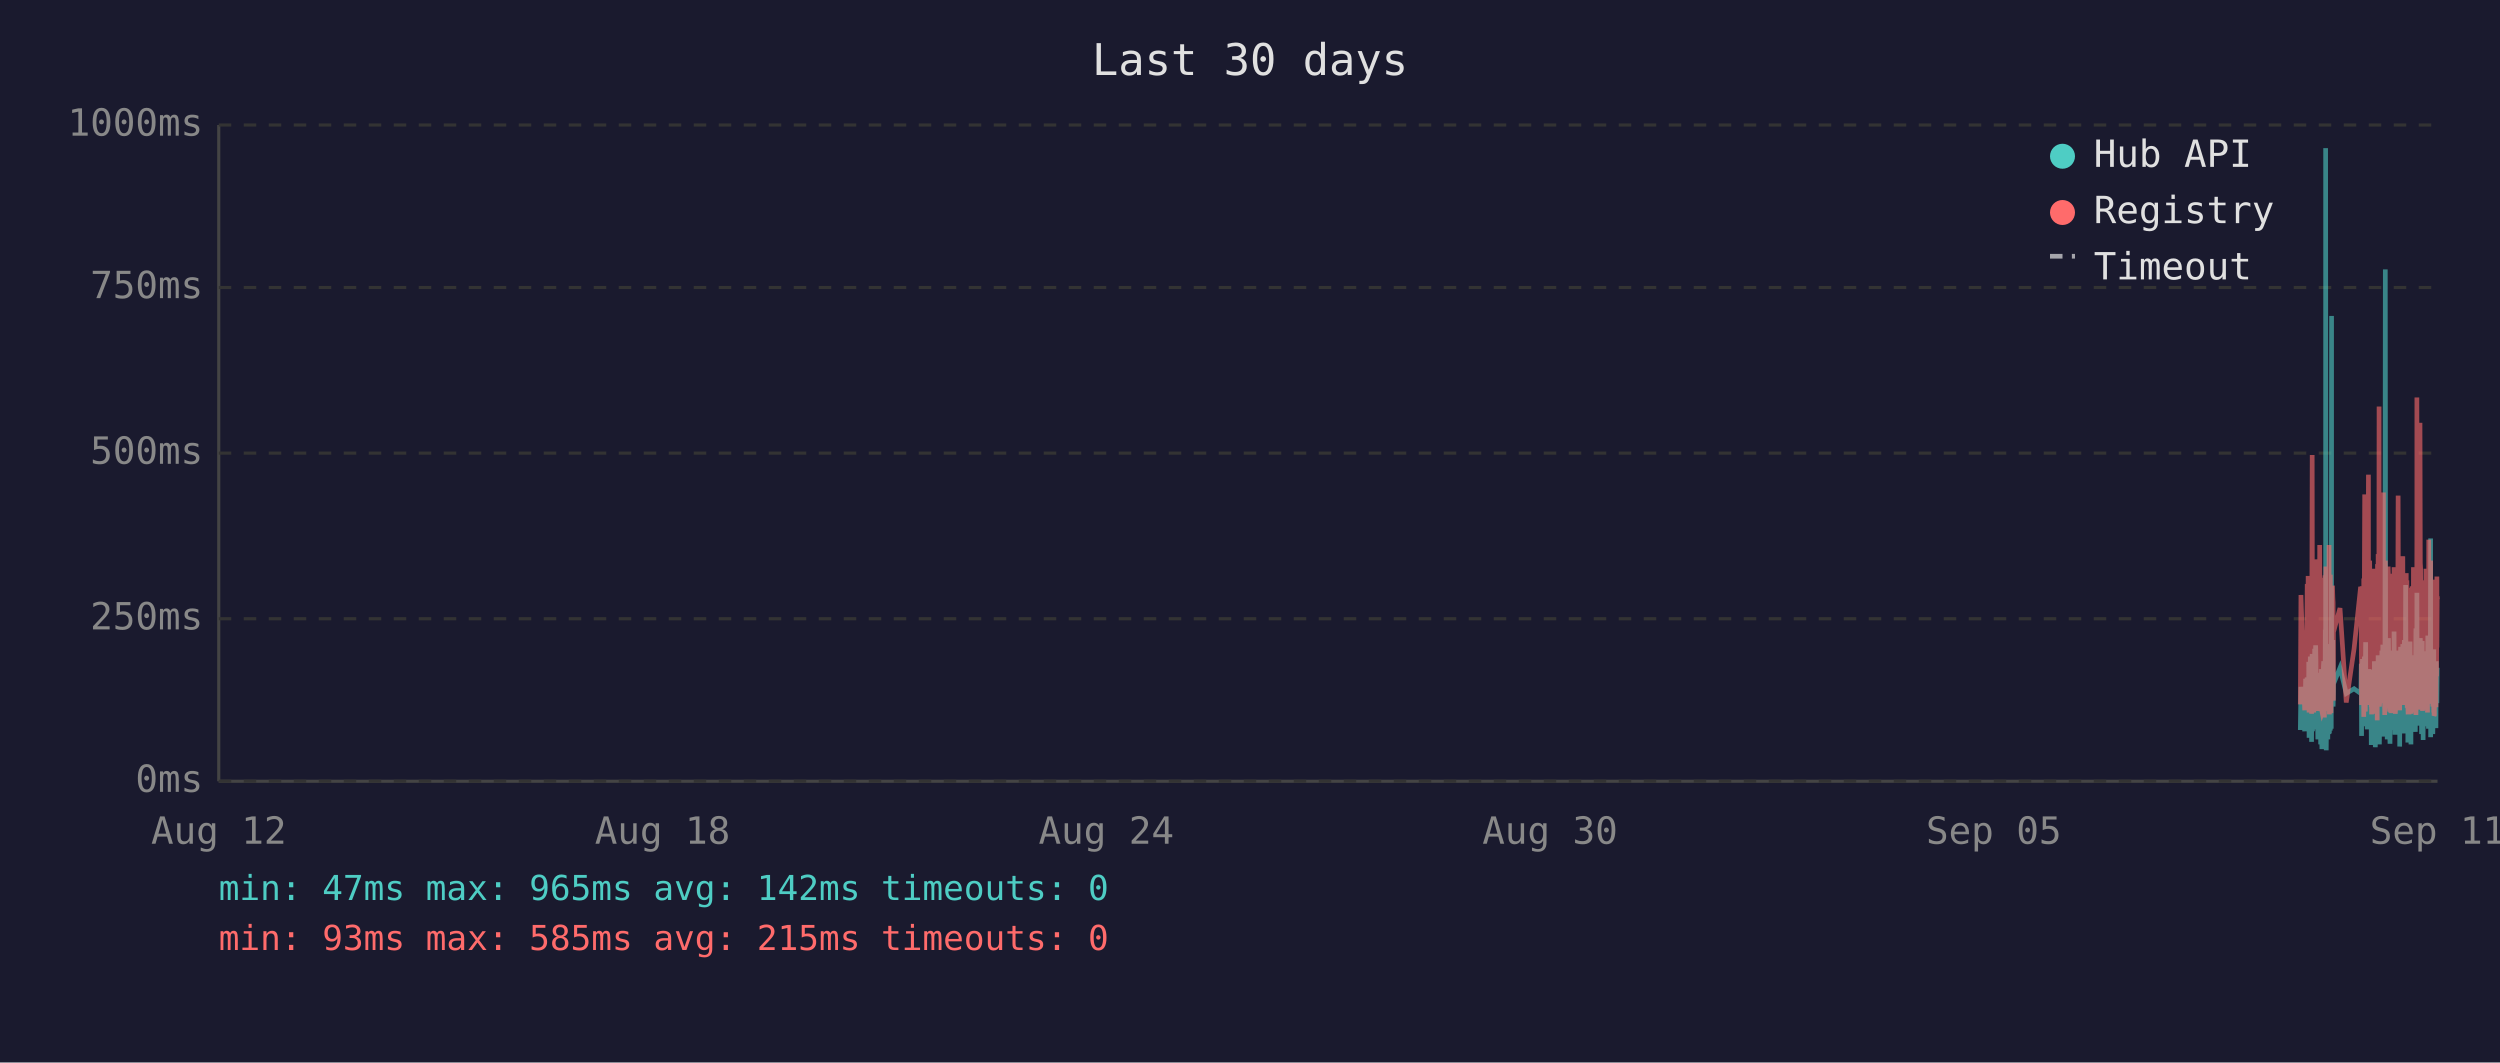
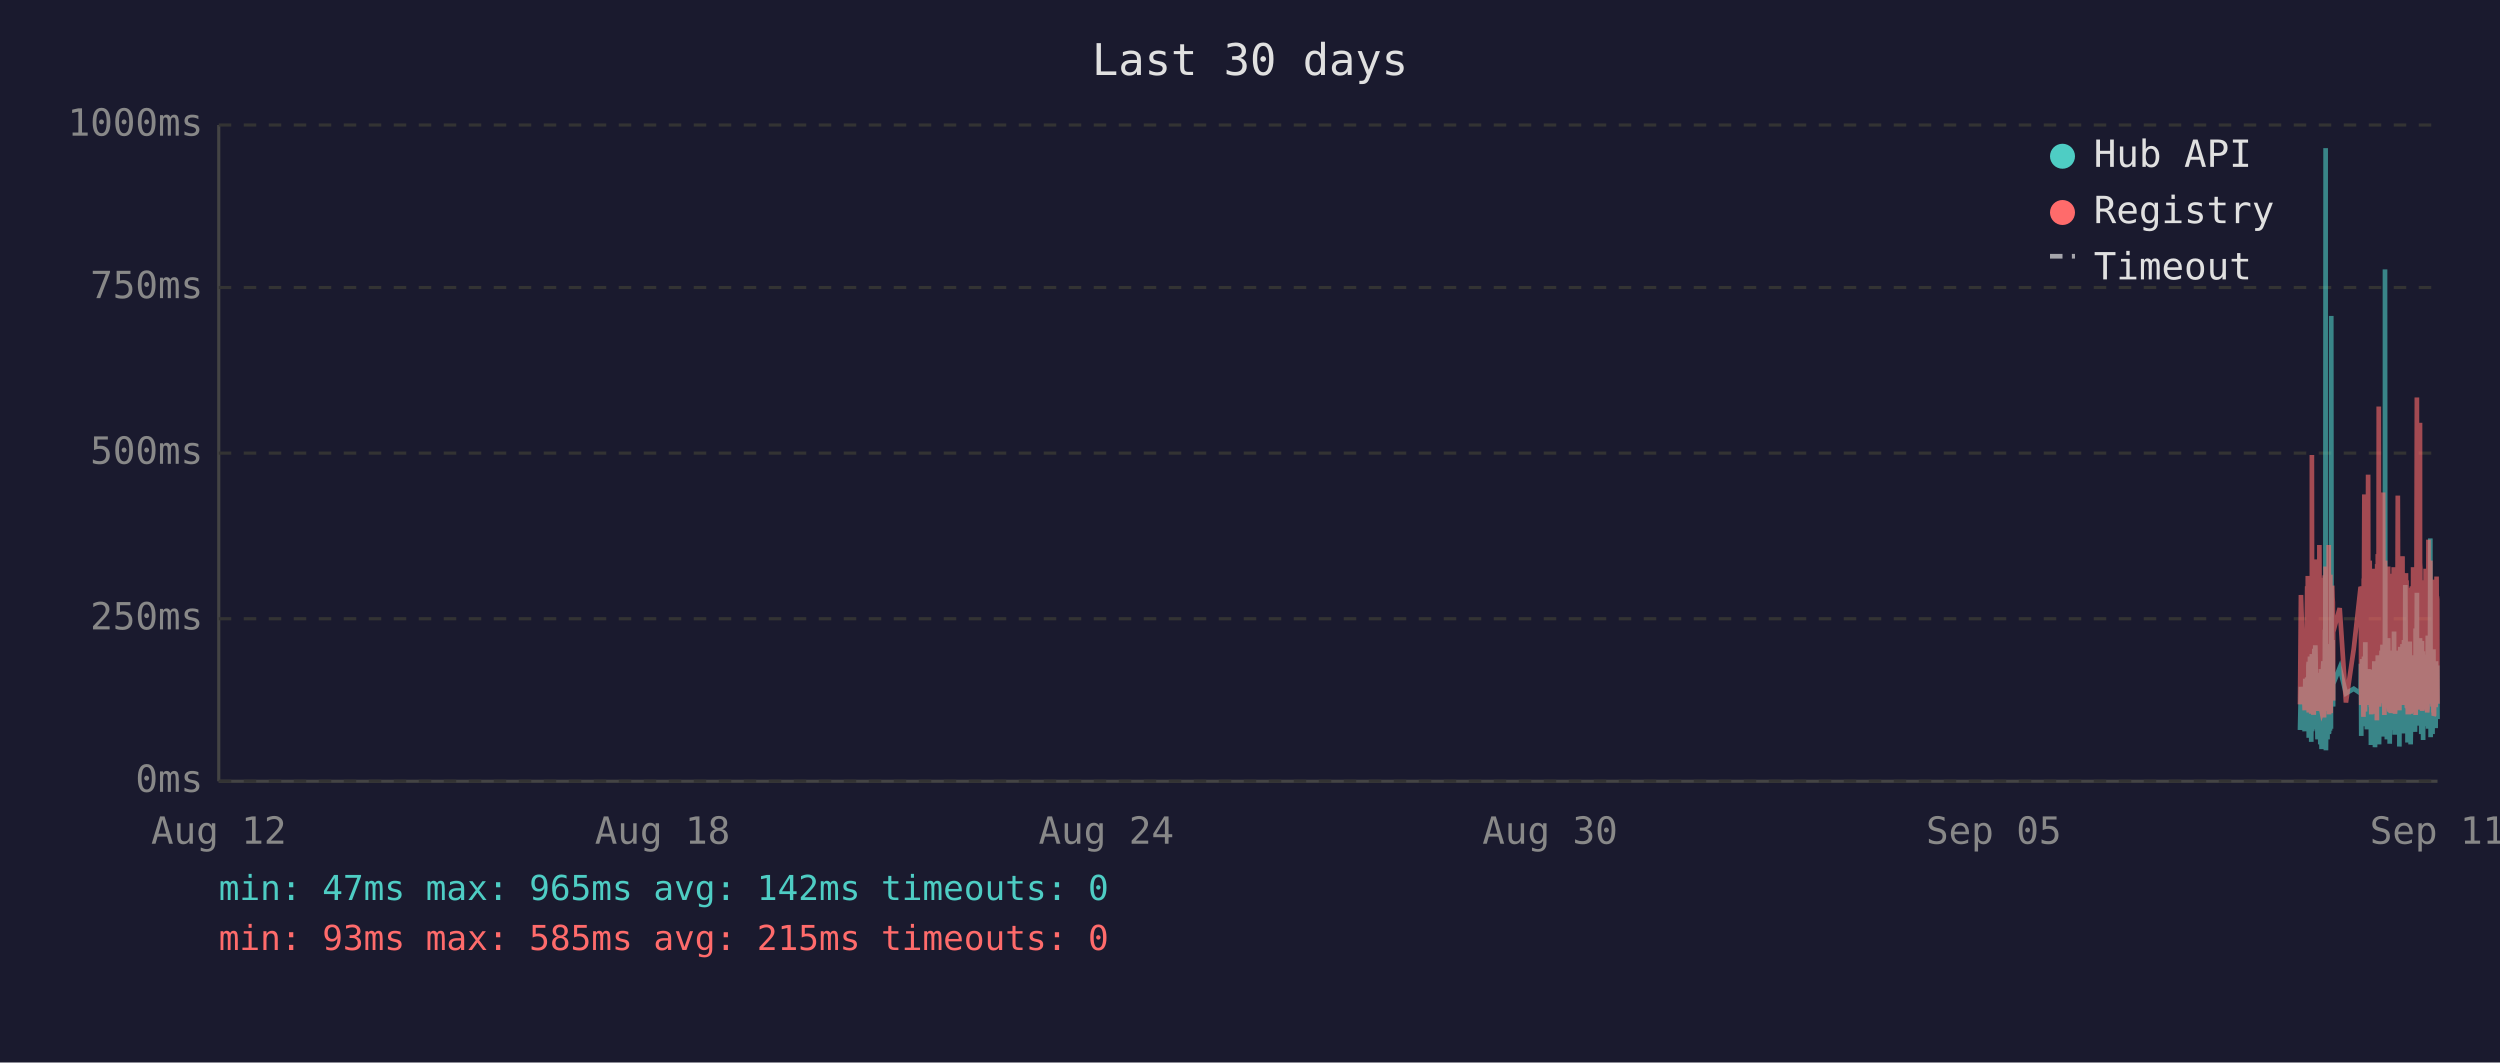
<svg xmlns="http://www.w3.org/2000/svg" viewBox="0 0 800 340" font-family="monospace" font-size="12">
  <rect width="800" height="340" fill="#1a1a2e" />
  <text x="400" y="24" fill="#e0e0e0" font-size="14" text-anchor="middle">Last 30 days</text>
  <line x1="70" y1="40" x2="70" y2="250" stroke="#444" stroke-width="1" />
  <line x1="70" y1="250" x2="780" y2="250" stroke="#444" stroke-width="1" />
  <line x1="70" y1="250" x2="780" y2="250" stroke="#333" stroke-width="1" stroke-dasharray="4" />
  <text x="65" y="250" fill="#888" text-anchor="end" dominant-baseline="middle">0ms</text>
  <line x1="70" y1="198" x2="780" y2="198" stroke="#333" stroke-width="1" stroke-dasharray="4" />
  <text x="65" y="198" fill="#888" text-anchor="end" dominant-baseline="middle">250ms</text>
  <line x1="70" y1="145" x2="780" y2="145" stroke="#333" stroke-width="1" stroke-dasharray="4" />
  <text x="65" y="145" fill="#888" text-anchor="end" dominant-baseline="middle">500ms</text>
  <line x1="70" y1="92" x2="780" y2="92" stroke="#333" stroke-width="1" stroke-dasharray="4" />
  <text x="65" y="92" fill="#888" text-anchor="end" dominant-baseline="middle">750ms</text>
  <line x1="70" y1="40" x2="780" y2="40" stroke="#333" stroke-width="1" stroke-dasharray="4" />
  <text x="65" y="40" fill="#888" text-anchor="end" dominant-baseline="middle">1000ms</text>
  <text x="70" y="270" fill="#888" text-anchor="middle">Aug 12</text>
  <text x="212" y="270" fill="#888" text-anchor="middle">Aug 18</text>
  <text x="354" y="270" fill="#888" text-anchor="middle">Aug 24</text>
  <text x="496" y="270" fill="#888" text-anchor="middle">Aug 30</text>
  <text x="638" y="270" fill="#888" text-anchor="middle">Sep 05</text>
  <text x="780" y="270" fill="#888" text-anchor="middle">Sep 11</text>
-   <polyline points="736.1,233.6 736.3,219.8 737.5,234.0 737.8,217.2 738.0,223.3 738.3,216.8 738.4,222.3 738.5,224.2 738.6,225.0 738.7,233.6 738.8,213.0 738.8,211.8 738.9,236.1 738.9,235.1 739.0,223.8 739.1,221.2 739.2,222.3 739.3,210.1 739.3,223.3 739.4,234.7 739.5,220.6 739.6,218.9 739.7,237.4 739.8,223.1 739.8,210.9 739.9,209.3 740.0,234.0 740.1,217.0 740.2,214.3 740.3,230.9 740.3,233.4 740.4,220.6 740.4,221.2 740.5,220.6 740.6,215.8 740.7,207.6 740.8,216.6 740.8,213.9 740.9,218.9 741.0,206.5 741.1,211.4 741.2,228.4 741.3,226.1 741.3,220.2 741.4,221.2 741.5,221.9 741.6,228.8 741.7,236.6 741.7,221.9 741.8,215.3 741.9,231.1 742.0,221.9 742.1,221.2 742.2,218.7 742.2,234.7 742.3,221.2 742.4,218.1 742.5,223.1 742.6,238.2 742.7,220.8 742.7,224.8 742.8,214.1 742.9,232.6 743.0,239.7 743.1,237.6 743.2,232.6 743.2,219.1 743.3,219.8 743.4,217.2 743.5,213.2 743.6,211.6 743.7,220.2 743.7,216.6 743.8,222.5 743.8,234.7 743.9,229.4 744.0,225.6 744.1,201.5 744.2,223.8 744.2,47.4 744.3,196.0 744.4,240.1 744.5,231.1 744.6,221.0 744.7,225.0 744.7,217.9 744.8,212.8 744.9,236.6 745.0,222.7 745.1,222.9 745.2,221.0 745.2,234.9 745.3,209.0 745.4,234.7 745.5,213.5 745.6,206.1 745.7,233.8 745.7,220.2 745.8,230.7 745.9,223.8 746.0,233.2 746.1,101.1 746.1,207.2 746.2,217.9 746.3,218.9 746.4,224.4 746.5,204.8 746.6,216.6 746.6,226.1 746.7,221.2 746.7,218.9 748.8,213.7 750.8,221.9 753.3,220.4 755.4,221.9 755.5,221.0 755.6,212.4 755.7,235.5 755.8,214.1 755.9,215.3 755.9,214.3 756.0,210.9 756.1,219.5 756.2,221.0 756.3,222.9 756.4,232.4 756.4,217.4 756.5,231.1 756.6,210.1 756.7,216.0 756.8,232.2 756.9,226.1 756.9,216.2 757.0,205.5 757.1,230.3 757.2,217.4 757.3,224.4 757.4,232.2 757.4,215.8 757.5,233.4 757.6,214.5 757.8,219.3 757.9,221.9 757.9,227.3 758.0,214.1 758.1,222.9 758.2,215.6 758.3,218.3 758.3,220.0 758.4,215.1 758.5,230.1 758.6,214.3 758.7,215.8 758.8,238.4 758.8,223.8 758.9,238.0 759.0,222.1 759.1,222.1 759.2,230.5 759.3,220.2 759.3,216.8 759.4,225.6 759.5,236.1 759.6,221.9 759.7,216.8 759.8,220.6 759.8,211.6 759.9,216.6 760.0,233.8 760.1,239.1 760.2,234.9 760.3,227.3 760.3,229.4 760.4,211.6 760.5,215.1 760.6,215.8 760.7,236.1 760.7,235.3 760.8,221.7 760.8,216.8 760.9,233.8 761.0,209.7 761.1,223.8 761.2,222.7 761.3,216.6 761.3,229.4 761.4,238.2 761.5,229.6 761.6,220.4 761.7,214.5 761.7,220.4 761.8,229.8 761.9,221.2 762.0,219.3 762.1,217.4 762.2,208.2 762.2,218.5 762.3,208.2 762.4,218.9 762.5,206.3 762.6,235.7 762.7,212.2 762.7,213.9 762.8,219.8 762.9,218.7 763.0,233.0 763.1,219.3 763.2,226.1 763.2,197.1 763.3,86.2 763.4,216.0 763.5,233.8 763.6,208.2 763.7,213.0 763.7,210.3 763.8,223.3 763.9,236.6 764.0,217.9 764.1,205.9 764.2,216.4 764.2,216.4 764.3,204.2 764.4,216.4 764.5,219.8 764.5,213.7 764.6,231.7 764.7,223.1 764.7,234.9 764.8,238.0 764.9,228.2 765.0,231.5 765.1,222.1 765.2,222.1 765.2,233.6 765.3,219.5 765.4,208.2 765.5,225.8 765.6,212.8 765.7,221.0 765.7,233.2 765.8,224.4 765.9,231.5 766.0,216.0 766.1,218.9 766.1,202.1 766.2,224.6 766.3,217.7 766.4,235.1 766.5,222.9 766.6,226.1 766.6,221.4 766.7,219.8 766.8,211.4 766.9,212.2 767.0,220.8 767.1,208.2 767.1,221.4 767.2,222.5 767.3,214.9 767.4,220.2 767.5,209.0 767.6,219.5 767.6,220.2 767.7,215.3 767.8,218.7 767.9,233.4 767.9,238.9 768.0,210.9 768.1,223.5 768.1,213.2 768.2,207.0 768.3,219.5 768.4,216.4 768.5,223.3 768.6,224.2 768.6,215.3 768.7,210.9 768.8,221.0 768.9,206.1 769.0,233.0 769.1,220.4 769.1,210.7 769.2,220.2 769.3,234.7 769.4,204.8 769.5,219.1 769.5,228.6 769.6,214.3 769.7,222.3 769.8,187.2 769.9,208.6 770.0,221.2 770.0,207.4 770.1,220.6 770.2,221.4 770.3,228.4 770.4,223.5 770.5,226.5 770.5,237.6 770.5,221.4 770.6,234.2 770.7,220.8 770.8,214.9 770.9,234.5 771.0,217.0 771.0,227.1 771.1,221.7 771.2,205.3 771.3,215.6 771.4,226.5 771.5,238.2 771.5,232.6 771.6,223.3 771.7,216.8 771.8,234.0 771.9,225.4 772.0,218.1 772.0,209.9 772.1,218.3 772.2,225.6 772.3,209.7 772.4,211.6 772.5,224.0 772.5,219.1 772.6,221.4 772.6,223.8 772.7,233.4 772.8,226.7 772.9,234.2 773.0,222.9 773.0,213.0 773.1,201.1 773.2,229.2 773.3,220.8 773.4,215.8 773.4,189.7 773.5,223.5 773.6,208.8 773.7,223.3 773.8,217.7 773.9,207.8 773.9,218.1 774.0,213.9 774.1,212.0 774.2,218.9 774.3,218.3 774.4,232.2 774.4,206.3 774.5,204.2 774.6,218.5 774.7,230.9 774.8,218.3 774.9,234.9 774.9,229.8 775.0,215.3 775.1,205.1 775.2,232.6 775.3,231.1 775.4,208.4 775.4,236.8 775.5,218.9 775.6,228.6 775.7,228.4 775.8,209.5 775.9,217.0 775.9,232.4 776.0,230.1 776.1,212.8 776.2,223.8 776.3,221.4 776.3,232.2 776.4,218.1 776.5,222.5 776.6,229.4 776.7,221.2 776.8,230.3 776.8,224.2 776.9,203.4 777.0,208.2 777.1,233.2 777.2,222.9 777.3,228.2 777.3,216.6 777.4,219.3 777.5,221.0 777.6,214.5 777.7,211.8 777.8,172.3 777.8,235.9 777.9,230.9 778.0,211.6 778.1,209.5 778.2,217.2 778.3,218.7 778.3,220.0 778.4,215.3 778.5,234.9 778.6,227.3 778.7,213.9 778.8,207.8 778.8,230.1 778.9,225.4 779.0,233.0 779.1,215.1 779.2,225.0 779.3,219.3 779.3,220.8 779.3,220.6 779.4,225.0 779.5,233.0 779.6,211.6 779.7,222.9 779.8,220.0 779.8,225.0 779.9,213.7 780.0,213.7" fill="none" stroke="#4ecdc4" stroke-width="1.5" opacity="0.6" />
-   <polyline points="736.1,225.4 736.3,190.4 737.5,227.3 737.8,201.7 738.0,226.5 738.3,187.6 738.4,187.6 738.5,215.8 738.6,184.3 738.7,224.6 738.8,206.3 738.8,192.5 738.9,228.0 738.9,225.8 739.0,209.0 739.1,204.0 739.2,209.0 739.3,196.2 739.3,224.4 739.4,225.8 739.5,206.1 739.6,204.2 739.7,228.4 739.8,222.3 739.8,186.0 739.9,145.6 740.0,226.3 740.1,215.1 740.2,226.3 740.3,224.2 740.3,226.5 740.4,228.0 740.4,228.0 740.5,206.5 740.6,198.1 740.7,181.3 740.8,193.1 740.8,199.4 740.9,181.1 741.0,201.1 741.1,196.7 741.2,223.5 741.3,214.9 741.3,179.0 741.4,185.3 741.5,227.5 741.6,225.8 741.7,226.7 741.7,185.7 741.8,209.5 741.9,224.4 742.0,184.9 742.1,184.5 742.2,206.3 742.2,225.0 742.3,174.4 742.4,200.7 742.5,185.3 742.6,226.5 742.7,186.4 742.7,222.7 742.8,190.8 742.9,216.6 743.0,227.5 743.1,228.0 743.2,227.7 743.2,186.6 743.3,210.5 743.4,200.2 743.5,200.4 743.6,198.1 743.7,206.1 743.7,190.4 743.8,184.9 743.8,229.6 743.9,217.7 744.0,184.1 744.1,188.3 744.2,216.6 744.2,187.8 744.3,181.3 744.4,227.5 744.5,225.6 744.6,207.4 744.7,226.5 744.7,201.3 744.8,193.9 744.9,226.9 745.0,184.1 745.1,209.0 745.2,185.5 745.2,225.8 745.3,174.4 745.4,228.6 745.5,192.7 745.6,197.5 745.7,224.0 745.7,183.9 745.8,225.0 745.9,228.2 746.0,216.0 746.1,209.9 746.1,192.2 746.2,193.3 746.3,221.7 746.4,187.4 746.5,191.0 746.6,192.9 746.6,217.2 746.7,224.2 746.7,202.3 748.8,194.6 750.8,224.8 753.3,207.6 755.4,187.8 755.5,188.7 755.6,201.7 755.7,225.6 755.8,191.0 755.9,187.6 755.9,190.8 756.0,190.6 756.1,208.8 756.2,210.5 756.3,216.0 756.4,229.4 756.4,185.1 756.5,218.7 756.6,182.8 756.7,158.2 756.8,221.7 756.9,227.7 756.9,191.8 757.0,178.8 757.1,225.4 757.2,203.0 757.3,219.5 757.4,219.3 757.4,205.3 757.5,225.6 757.6,182.0 757.8,181.3 757.9,151.9 757.9,218.5 758.0,189.1 758.1,208.0 758.2,207.4 758.3,210.1 758.3,179.4 758.4,202.1 758.5,224.2 758.6,194.3 758.7,189.9 758.8,226.3 758.8,196.4 758.9,228.6 759.0,206.5 759.1,217.4 759.2,224.4 759.3,182.0 759.3,191.4 759.4,228.4 759.5,225.4 759.6,225.2 759.7,187.6 759.8,184.7 759.8,196.7 759.9,204.0 760.0,223.8 760.1,224.4 760.2,226.9 760.3,215.6 760.3,216.8 760.4,210.1 760.5,208.2 760.6,205.9 760.7,230.5 760.7,228.4 760.8,180.5 760.8,186.4 760.9,223.8 761.0,177.3 761.1,184.7 761.2,225.8 761.3,130.1 761.3,217.2 761.4,226.1 761.5,224.8 761.6,181.8 761.7,190.8 761.7,201.7 761.8,225.0 761.9,221.0 762.0,183.4 762.1,192.7 762.2,199.2 762.2,184.9 762.3,182.2 762.4,183.9 762.5,178.4 762.6,224.2 762.7,157.6 762.7,197.7 762.8,208.6 762.9,184.5 763.0,214.1 763.1,228.8 763.2,206.5 763.2,194.6 763.3,179.4 763.4,186.6 763.5,221.9 763.6,214.1 763.7,203.6 763.7,197.3 763.8,208.8 763.9,225.2 764.0,190.6 764.1,194.6 764.2,189.5 764.2,181.3 764.3,184.5 764.4,191.4 764.5,188.1 764.5,192.7 764.6,226.1 764.7,227.7 764.7,225.0 764.8,223.5 764.9,215.3 765.0,228.0 765.1,215.1 765.2,184.5 765.2,215.3 765.3,228.2 765.4,197.3 765.5,184.3 765.6,224.4 765.7,183.6 765.7,225.6 765.8,185.3 765.9,224.8 766.0,226.3 766.1,181.5 766.1,190.8 766.2,213.5 766.3,189.7 766.4,225.0 766.5,228.4 766.6,226.3 766.6,217.7 766.7,203.4 766.8,199.6 766.9,194.8 767.0,185.3 767.1,199.4 767.1,188.9 767.2,215.1 767.3,190.6 767.4,158.6 767.5,192.7 767.6,187.8 767.6,207.8 767.7,195.0 767.8,184.1 767.9,216.0 767.9,227.3 768.0,183.6 768.1,223.8 768.1,194.3 768.2,182.8 768.3,185.1 768.4,202.3 768.5,204.4 768.6,220.6 768.6,189.3 768.7,207.8 768.8,181.3 768.9,178.0 769.0,223.3 769.1,183.4 769.1,191.6 769.2,204.0 769.3,225.6 769.4,195.8 769.5,210.1 769.5,222.9 769.6,189.1 769.7,207.0 769.8,191.2 769.9,197.5 770.0,183.4 770.0,197.9 770.1,193.5 770.2,185.7 770.3,226.5 770.4,225.4 770.5,210.9 770.5,226.7 770.5,225.2 770.6,228.6 770.7,210.1 770.8,193.1 770.9,228.6 771.0,214.7 771.0,214.9 771.1,214.5 771.2,188.1 771.3,191.4 771.4,226.3 771.5,228.4 771.5,223.8 771.6,211.4 771.7,216.8 771.8,226.5 771.9,187.6 772.0,203.4 772.0,226.5 772.1,191.2 772.2,217.0 772.3,181.5 772.4,196.2 772.5,228.0 772.5,191.8 772.6,225.8 772.6,225.8 772.7,227.5 772.8,218.3 772.9,227.7 773.0,183.9 773.0,190.6 773.1,228.8 773.2,222.9 773.3,223.8 773.4,170.4 773.4,127.2 773.5,196.0 773.6,199.6 773.7,227.1 773.8,188.9 773.9,191.6 773.9,209.0 774.0,192.5 774.1,188.5 774.2,182.2 774.3,209.0 774.4,225.6 774.4,135.3 774.5,180.1 774.6,182.0 774.7,225.2 774.8,185.7 774.9,223.8 774.9,225.8 775.0,189.1 775.1,207.0 775.2,227.5 775.3,216.0 775.4,197.1 775.4,222.5 775.5,214.5 775.6,217.2 775.7,223.8 775.8,189.5 775.9,186.8 775.9,223.5 776.0,223.3 776.1,189.9 776.2,226.5 776.3,182.0 776.3,224.2 776.4,205.3 776.5,227.1 776.6,224.0 776.7,185.1 776.8,228.0 776.8,226.5 776.9,184.5 777.0,207.2 777.1,218.3 777.2,172.7 777.3,224.4 777.3,195.0 777.4,189.7 777.5,181.3 777.6,185.1 777.7,197.5 777.8,179.4 777.8,224.0 777.9,225.2 778.0,192.2 778.1,205.9 778.2,207.4 778.3,210.5 778.3,224.4 778.4,191.4 778.5,226.1 778.6,218.3 778.7,189.3 778.8,228.0 778.8,209.0 778.9,229.0 779.0,228.8 779.1,192.9 779.2,187.0 779.3,187.6 779.3,185.5 779.3,208.0 779.4,224.6 779.5,226.3 779.6,200.4 779.7,216.4 779.8,184.5 779.8,207.2 779.9,190.8 780.0,191.8" fill="none" stroke="#ff6b6b" stroke-width="1.5" opacity="0.6" />
+   <polyline points="736.0,233.6 736.3,219.8 737.5,234.0 737.7,217.2 737.9,223.3 738.3,216.8 738.3,222.3 738.4,224.2 738.5,225.0 738.6,233.6 738.7,213.0 738.8,211.8 738.8,236.1 738.8,235.1 738.9,223.8 739.0,221.2 739.1,222.3 739.2,210.1 739.3,223.3 739.3,234.7 739.4,220.6 739.5,218.9 739.6,237.4 739.7,223.1 739.8,210.9 739.8,209.3 739.9,234.0 740.0,217.0 740.1,214.3 740.2,230.9 740.3,233.4 740.3,220.6 740.4,221.2 740.4,220.6 740.5,215.8 740.6,207.6 740.7,216.6 740.8,213.9 740.8,218.9 740.9,206.5 741.0,211.4 741.1,228.4 741.2,226.1 741.3,220.2 741.3,221.2 741.4,221.9 741.5,228.8 741.6,236.6 741.7,221.9 741.7,215.3 741.8,231.1 741.9,221.9 742.0,221.2 742.1,218.7 742.2,234.7 742.2,221.2 742.3,218.1 742.4,223.1 742.5,238.2 742.6,220.8 742.7,224.8 742.7,214.1 742.8,232.6 742.9,239.7 743.0,237.6 743.1,232.6 743.2,219.1 743.2,219.8 743.3,217.2 743.4,213.2 743.5,211.6 743.6,220.2 743.7,216.6 743.7,222.5 743.7,234.7 743.8,229.4 743.9,225.6 744.0,201.5 744.1,223.8 744.2,47.4 744.2,196.0 744.3,240.1 744.4,231.1 744.5,221.0 744.6,225.0 744.7,217.9 744.7,212.8 744.8,236.6 744.9,222.7 745.0,222.9 745.1,221.0 745.2,234.9 745.2,209.0 745.3,234.7 745.4,213.5 745.5,206.1 745.6,233.8 745.7,220.2 745.7,230.7 745.8,223.8 745.9,233.2 746.0,101.1 746.1,207.2 746.1,217.9 746.2,218.9 746.3,224.4 746.4,204.8 746.5,216.6 746.6,226.1 746.6,221.2 746.6,218.9 748.7,213.7 750.7,221.9 753.2,220.4 755.4,221.9 755.4,221.0 755.5,212.4 755.6,235.5 755.7,214.1 755.8,215.3 755.9,214.3 755.9,210.9 756.0,219.5 756.1,221.0 756.2,222.9 756.3,232.4 756.4,217.4 756.4,231.1 756.5,210.1 756.6,216.0 756.7,232.2 756.8,226.1 756.9,216.2 756.9,205.5 757.0,230.3 757.1,217.4 757.2,224.4 757.3,232.2 757.4,215.8 757.4,233.4 757.5,214.5 757.7,219.3 757.8,221.9 757.9,227.3 757.9,214.1 758.0,222.9 758.1,215.6 758.2,218.3 758.3,220.0 758.4,215.1 758.4,230.1 758.5,214.3 758.6,215.8 758.7,238.4 758.8,223.8 758.8,238.0 758.9,222.1 759.0,222.1 759.1,230.5 759.2,220.2 759.3,216.8 759.3,225.6 759.4,236.1 759.5,221.9 759.6,216.8 759.7,220.6 759.8,211.6 759.8,216.6 759.9,233.8 760.0,239.1 760.1,234.9 760.2,227.3 760.3,229.4 760.3,211.6 760.4,215.1 760.5,215.8 760.6,236.1 760.6,235.3 760.7,221.7 760.8,216.8 760.8,233.8 760.9,209.7 761.0,223.8 761.1,222.7 761.2,216.6 761.3,229.4 761.3,238.2 761.4,229.6 761.5,220.4 761.6,214.5 761.7,220.4 761.8,229.8 761.8,221.2 761.9,219.3 762.0,217.4 762.1,208.2 762.2,218.5 762.2,208.2 762.3,218.9 762.4,206.3 762.5,235.7 762.6,212.2 762.7,213.9 762.7,219.8 762.8,218.7 762.9,233.0 763.0,219.3 763.1,226.1 763.2,197.1 763.2,86.2 763.3,216.0 763.4,233.8 763.5,208.2 763.6,213.0 763.7,210.3 763.7,223.3 763.8,236.6 763.9,217.9 764.0,205.9 764.1,216.4 764.2,216.4 764.2,204.2 764.3,216.4 764.4,219.8 764.5,213.7 764.5,231.7 764.6,223.1 764.7,234.9 764.7,238.0 764.8,228.2 764.9,231.5 765.0,222.1 765.1,222.1 765.2,233.6 765.2,219.5 765.3,208.2 765.4,225.8 765.5,212.8 765.6,221.0 765.7,233.2 765.7,224.4 765.8,231.5 765.9,216.0 766.0,218.9 766.1,202.1 766.1,224.6 766.2,217.7 766.3,235.1 766.4,222.9 766.5,226.1 766.6,221.4 766.6,219.8 766.7,211.4 766.8,212.2 766.9,220.8 767.0,208.2 767.1,221.4 767.1,222.5 767.2,214.9 767.3,220.2 767.4,209.0 767.5,219.5 767.6,220.2 767.6,215.3 767.7,218.7 767.8,233.4 767.8,238.9 767.9,210.9 768.0,223.5 768.1,213.2 768.1,207.0 768.2,219.5 768.3,216.4 768.4,223.3 768.5,224.2 768.6,215.3 768.6,210.9 768.7,221.0 768.8,206.1 768.9,233.0 769.0,220.4 769.1,210.7 769.1,220.2 769.2,234.7 769.3,204.8 769.4,219.1 769.5,228.6 769.6,214.3 769.6,222.3 769.7,187.2 769.8,208.6 769.9,221.2 770.0,207.4 770.0,220.6 770.1,221.4 770.2,228.4 770.3,223.5 770.4,226.5 770.4,237.6 770.5,221.4 770.5,234.2 770.6,220.8 770.7,214.9 770.8,234.5 770.9,217.0 771.0,227.1 771.0,221.7 771.1,205.3 771.2,215.6 771.3,226.5 771.4,238.2 771.5,232.6 771.5,223.3 771.6,216.8 771.7,234.0 771.8,225.4 771.9,218.1 772.0,209.9 772.0,218.3 772.1,225.6 772.2,209.7 772.3,211.6 772.4,224.0 772.5,219.1 772.5,221.4 772.5,223.8 772.6,233.4 772.7,226.7 772.8,234.2 772.9,222.9 773.0,213.0 773.0,201.1 773.1,229.2 773.2,220.8 773.3,215.8 773.4,189.7 773.4,223.5 773.5,208.8 773.6,223.3 773.7,217.7 773.8,207.8 773.9,218.1 773.9,213.9 774.0,212.0 774.1,218.9 774.2,218.3 774.3,232.2 774.4,206.3 774.4,204.2 774.5,218.5 774.6,230.9 774.7,218.3 774.8,234.9 774.9,229.8 774.9,215.3 775.0,205.1 775.1,232.6 775.2,231.1 775.3,208.4 775.4,236.8 775.4,218.9 775.5,228.6 775.6,228.4 775.7,209.5 775.8,217.0 775.9,232.4 775.9,230.1 776.0,212.8 776.1,223.8 776.2,221.4 776.3,232.2 776.4,218.1 776.4,222.5 776.5,229.4 776.6,221.2 776.7,230.3 776.8,224.2 776.9,203.4 776.9,208.2 777.0,233.2 777.1,222.9 777.2,228.2 777.3,216.6 777.3,219.3 777.4,221.0 777.5,214.5 777.6,211.8 777.7,172.3 777.8,235.9 777.8,230.9 777.9,211.6 778.0,209.5 778.1,217.2 778.2,218.7 778.3,220.0 778.3,215.3 778.4,234.9 778.5,227.3 778.6,213.9 778.7,207.8 778.8,230.1 778.8,225.4 778.9,233.0 779.0,215.1 779.1,225.0 779.2,219.3 779.2,220.8 779.3,220.6 779.3,225.0 779.4,233.0 779.5,211.6 779.6,222.9 779.7,220.0 779.8,225.0 779.8,213.7 779.9,213.7 780.0,230.1" fill="none" stroke="#4ecdc4" stroke-width="1.5" opacity="0.6" />
+   <polyline points="736.0,225.4 736.3,190.4 737.5,227.3 737.7,201.7 737.9,226.5 738.3,187.6 738.3,187.6 738.4,215.8 738.5,184.3 738.6,224.6 738.7,206.3 738.8,192.5 738.8,228.0 738.8,225.8 738.9,209.0 739.0,204.0 739.1,209.0 739.2,196.2 739.3,224.4 739.3,225.8 739.4,206.1 739.5,204.2 739.6,228.4 739.7,222.3 739.8,186.0 739.8,145.6 739.9,226.3 740.0,215.1 740.1,226.3 740.2,224.2 740.3,226.5 740.3,228.0 740.4,228.0 740.4,206.5 740.5,198.1 740.6,181.3 740.7,193.1 740.8,199.4 740.8,181.1 740.9,201.1 741.0,196.7 741.1,223.5 741.2,214.9 741.3,179.0 741.3,185.3 741.4,227.5 741.5,225.8 741.6,226.7 741.7,185.7 741.7,209.5 741.8,224.4 741.9,184.9 742.0,184.5 742.1,206.3 742.2,225.0 742.2,174.4 742.3,200.7 742.4,185.3 742.5,226.5 742.6,186.4 742.7,222.7 742.7,190.8 742.8,216.6 742.9,227.5 743.0,228.0 743.1,227.7 743.2,186.6 743.2,210.5 743.3,200.2 743.4,200.4 743.5,198.1 743.6,206.1 743.7,190.4 743.7,184.9 743.7,229.6 743.8,217.7 743.9,184.1 744.0,188.3 744.1,216.6 744.2,187.8 744.2,181.3 744.3,227.5 744.4,225.6 744.5,207.4 744.6,226.5 744.7,201.3 744.7,193.9 744.8,226.9 744.9,184.1 745.0,209.0 745.1,185.5 745.2,225.8 745.2,174.4 745.3,228.6 745.4,192.7 745.5,197.5 745.6,224.0 745.7,183.9 745.7,225.0 745.8,228.2 745.9,216.0 746.0,209.9 746.1,192.2 746.1,193.3 746.2,221.7 746.3,187.4 746.4,191.0 746.5,192.9 746.6,217.2 746.6,224.2 746.6,202.3 748.7,194.6 750.7,224.8 753.2,207.6 755.4,187.8 755.4,188.7 755.5,201.7 755.6,225.6 755.7,191.0 755.8,187.6 755.9,190.8 755.9,190.6 756.0,208.8 756.1,210.5 756.2,216.0 756.3,229.4 756.4,185.1 756.4,218.7 756.5,182.8 756.6,158.2 756.7,221.7 756.8,227.7 756.9,191.8 756.9,178.8 757.0,225.4 757.1,203.0 757.2,219.5 757.3,219.3 757.4,205.3 757.4,225.6 757.5,182.0 757.7,181.3 757.8,151.9 757.9,218.5 757.9,189.1 758.0,208.0 758.1,207.4 758.2,210.1 758.3,179.4 758.4,202.1 758.4,224.2 758.5,194.3 758.6,189.9 758.7,226.3 758.8,196.4 758.8,228.6 758.9,206.5 759.0,217.4 759.1,224.4 759.2,182.0 759.3,191.4 759.3,228.4 759.4,225.4 759.5,225.2 759.6,187.6 759.7,184.7 759.8,196.7 759.8,204.0 759.9,223.8 760.0,224.4 760.1,226.9 760.2,215.6 760.3,216.8 760.3,210.1 760.4,208.2 760.5,205.9 760.6,230.5 760.6,228.4 760.7,180.5 760.8,186.4 760.8,223.8 760.9,177.3 761.0,184.7 761.1,225.8 761.2,130.1 761.3,217.2 761.3,226.1 761.4,224.8 761.5,181.8 761.6,190.8 761.7,201.7 761.8,225.0 761.8,221.0 761.9,183.4 762.0,192.7 762.1,199.2 762.2,184.9 762.2,182.2 762.3,183.9 762.4,178.4 762.5,224.2 762.6,157.6 762.7,197.7 762.7,208.6 762.8,184.5 762.9,214.1 763.0,228.8 763.1,206.5 763.2,194.6 763.2,179.4 763.3,186.6 763.4,221.9 763.5,214.1 763.6,203.6 763.7,197.3 763.7,208.8 763.8,225.2 763.9,190.6 764.0,194.6 764.1,189.5 764.2,181.3 764.2,184.5 764.3,191.4 764.4,188.1 764.5,192.7 764.5,226.1 764.6,227.7 764.7,225.0 764.7,223.5 764.8,215.3 764.9,228.0 765.0,215.1 765.1,184.5 765.2,215.3 765.2,228.2 765.3,197.3 765.4,184.3 765.5,224.4 765.6,183.6 765.7,225.6 765.7,185.3 765.8,224.8 765.9,226.3 766.0,181.5 766.1,190.8 766.1,213.5 766.2,189.7 766.3,225.0 766.4,228.4 766.5,226.3 766.6,217.7 766.6,203.4 766.7,199.6 766.8,194.8 766.9,185.3 767.0,199.4 767.1,188.9 767.1,215.1 767.2,190.6 767.3,158.6 767.4,192.7 767.5,187.8 767.6,207.8 767.6,195.0 767.7,184.1 767.8,216.0 767.8,227.3 767.9,183.6 768.0,223.8 768.1,194.3 768.1,182.8 768.2,185.1 768.3,202.3 768.4,204.4 768.5,220.6 768.6,189.3 768.6,207.8 768.7,181.3 768.8,178.0 768.9,223.3 769.0,183.4 769.1,191.6 769.1,204.0 769.2,225.6 769.3,195.8 769.4,210.1 769.5,222.9 769.6,189.1 769.6,207.0 769.7,191.2 769.8,197.5 769.9,183.4 770.0,197.9 770.0,193.5 770.1,185.7 770.2,226.5 770.3,225.4 770.4,210.9 770.4,226.7 770.5,225.2 770.5,228.6 770.6,210.1 770.7,193.1 770.8,228.6 770.9,214.7 771.0,214.9 771.0,214.5 771.1,188.1 771.2,191.4 771.3,226.3 771.4,228.4 771.5,223.8 771.5,211.4 771.6,216.8 771.7,226.5 771.8,187.6 771.9,203.4 772.0,226.5 772.0,191.2 772.1,217.0 772.2,181.5 772.3,196.2 772.4,228.0 772.5,191.8 772.5,225.8 772.5,225.8 772.6,227.5 772.7,218.3 772.8,227.7 772.9,183.9 773.0,190.6 773.0,228.8 773.1,222.9 773.2,223.8 773.3,170.4 773.4,127.2 773.4,196.0 773.5,199.6 773.6,227.1 773.7,188.9 773.8,191.6 773.9,209.0 773.9,192.5 774.0,188.5 774.1,182.2 774.2,209.0 774.3,225.6 774.4,135.3 774.4,180.1 774.5,182.0 774.6,225.2 774.7,185.7 774.8,223.8 774.9,225.8 774.9,189.1 775.0,207.0 775.1,227.5 775.2,216.0 775.3,197.1 775.4,222.5 775.4,214.5 775.5,217.2 775.6,223.8 775.7,189.5 775.8,186.8 775.9,223.5 775.9,223.3 776.0,189.9 776.1,226.5 776.2,182.0 776.3,224.2 776.4,205.3 776.4,227.1 776.5,224.0 776.6,185.1 776.7,228.0 776.8,226.5 776.9,184.5 776.9,207.2 777.0,218.3 777.1,172.7 777.2,224.4 777.3,195.0 777.3,189.7 777.4,181.3 777.5,185.1 777.6,197.5 777.7,179.4 777.8,224.0 777.8,225.2 777.9,192.2 778.0,205.9 778.1,207.4 778.2,210.5 778.3,224.4 778.3,191.4 778.4,226.1 778.5,218.3 778.6,189.3 778.7,228.0 778.8,209.0 778.8,229.0 778.9,228.8 779.0,192.9 779.1,187.0 779.2,187.6 779.2,185.5 779.3,208.0 779.3,224.6 779.4,226.3 779.5,200.4 779.6,216.4 779.7,184.5 779.8,207.2 779.8,190.8 779.9,191.8 780.0,225.2" fill="none" stroke="#ff6b6b" stroke-width="1.5" opacity="0.6" />
  <circle cx="660" cy="50" r="4" fill="#4ecdc4" />
  <text x="670" y="50" fill="#e0e0e0" dominant-baseline="middle">Hub API</text>
  <circle cx="660" cy="68" r="4" fill="#ff6b6b" />
  <text x="670" y="68" fill="#e0e0e0" dominant-baseline="middle">Registry</text>
  <line x1="656" y1="82" x2="664" y2="82" stroke="#e0e0e0" stroke-width="1.5" stroke-dasharray="4,3" opacity="0.7" />
  <text x="670" y="86" fill="#e0e0e0" dominant-baseline="middle">Timeout</text>
  <text x="70" y="288" fill="#4ecdc4" font-size="11">min: 47ms  max: 965ms  avg: 142ms  timeouts: 0</text>
  <text x="70" y="304" fill="#ff6b6b" font-size="11">min: 93ms  max: 585ms  avg: 215ms  timeouts: 0</text>
</svg>
